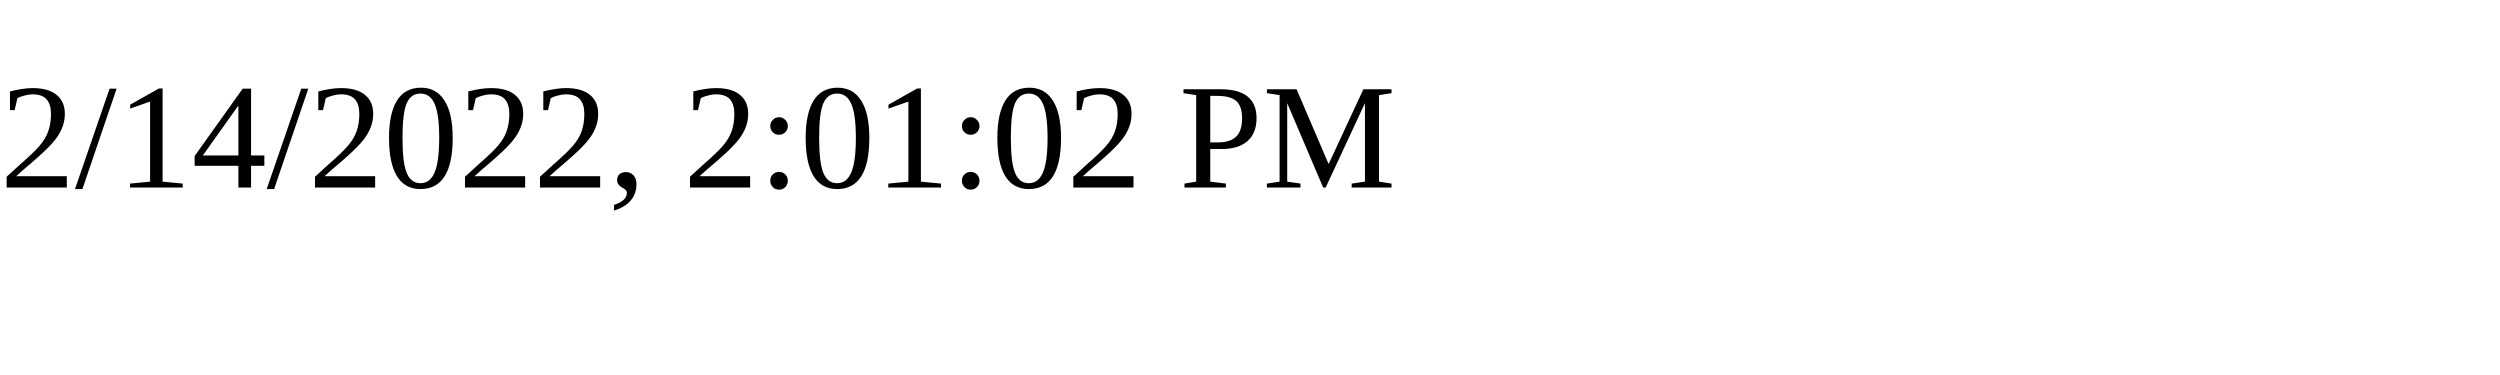
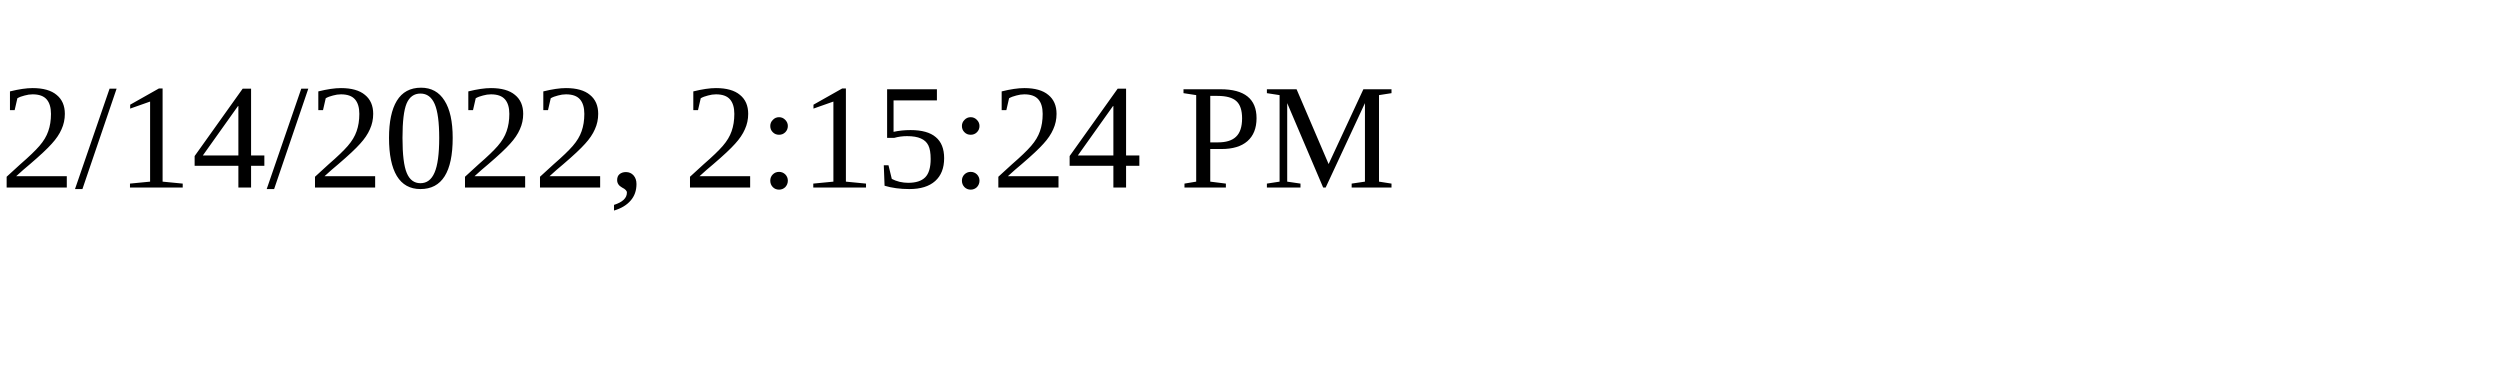
<svg xmlns="http://www.w3.org/2000/svg" height="30" width="200">
-   <text x="0" y="15">2/14/2022, 2:01:02 PM</text>
+   <text x="0" y="15">2/14/2022, 2:15:24 PM</text>
</svg>
